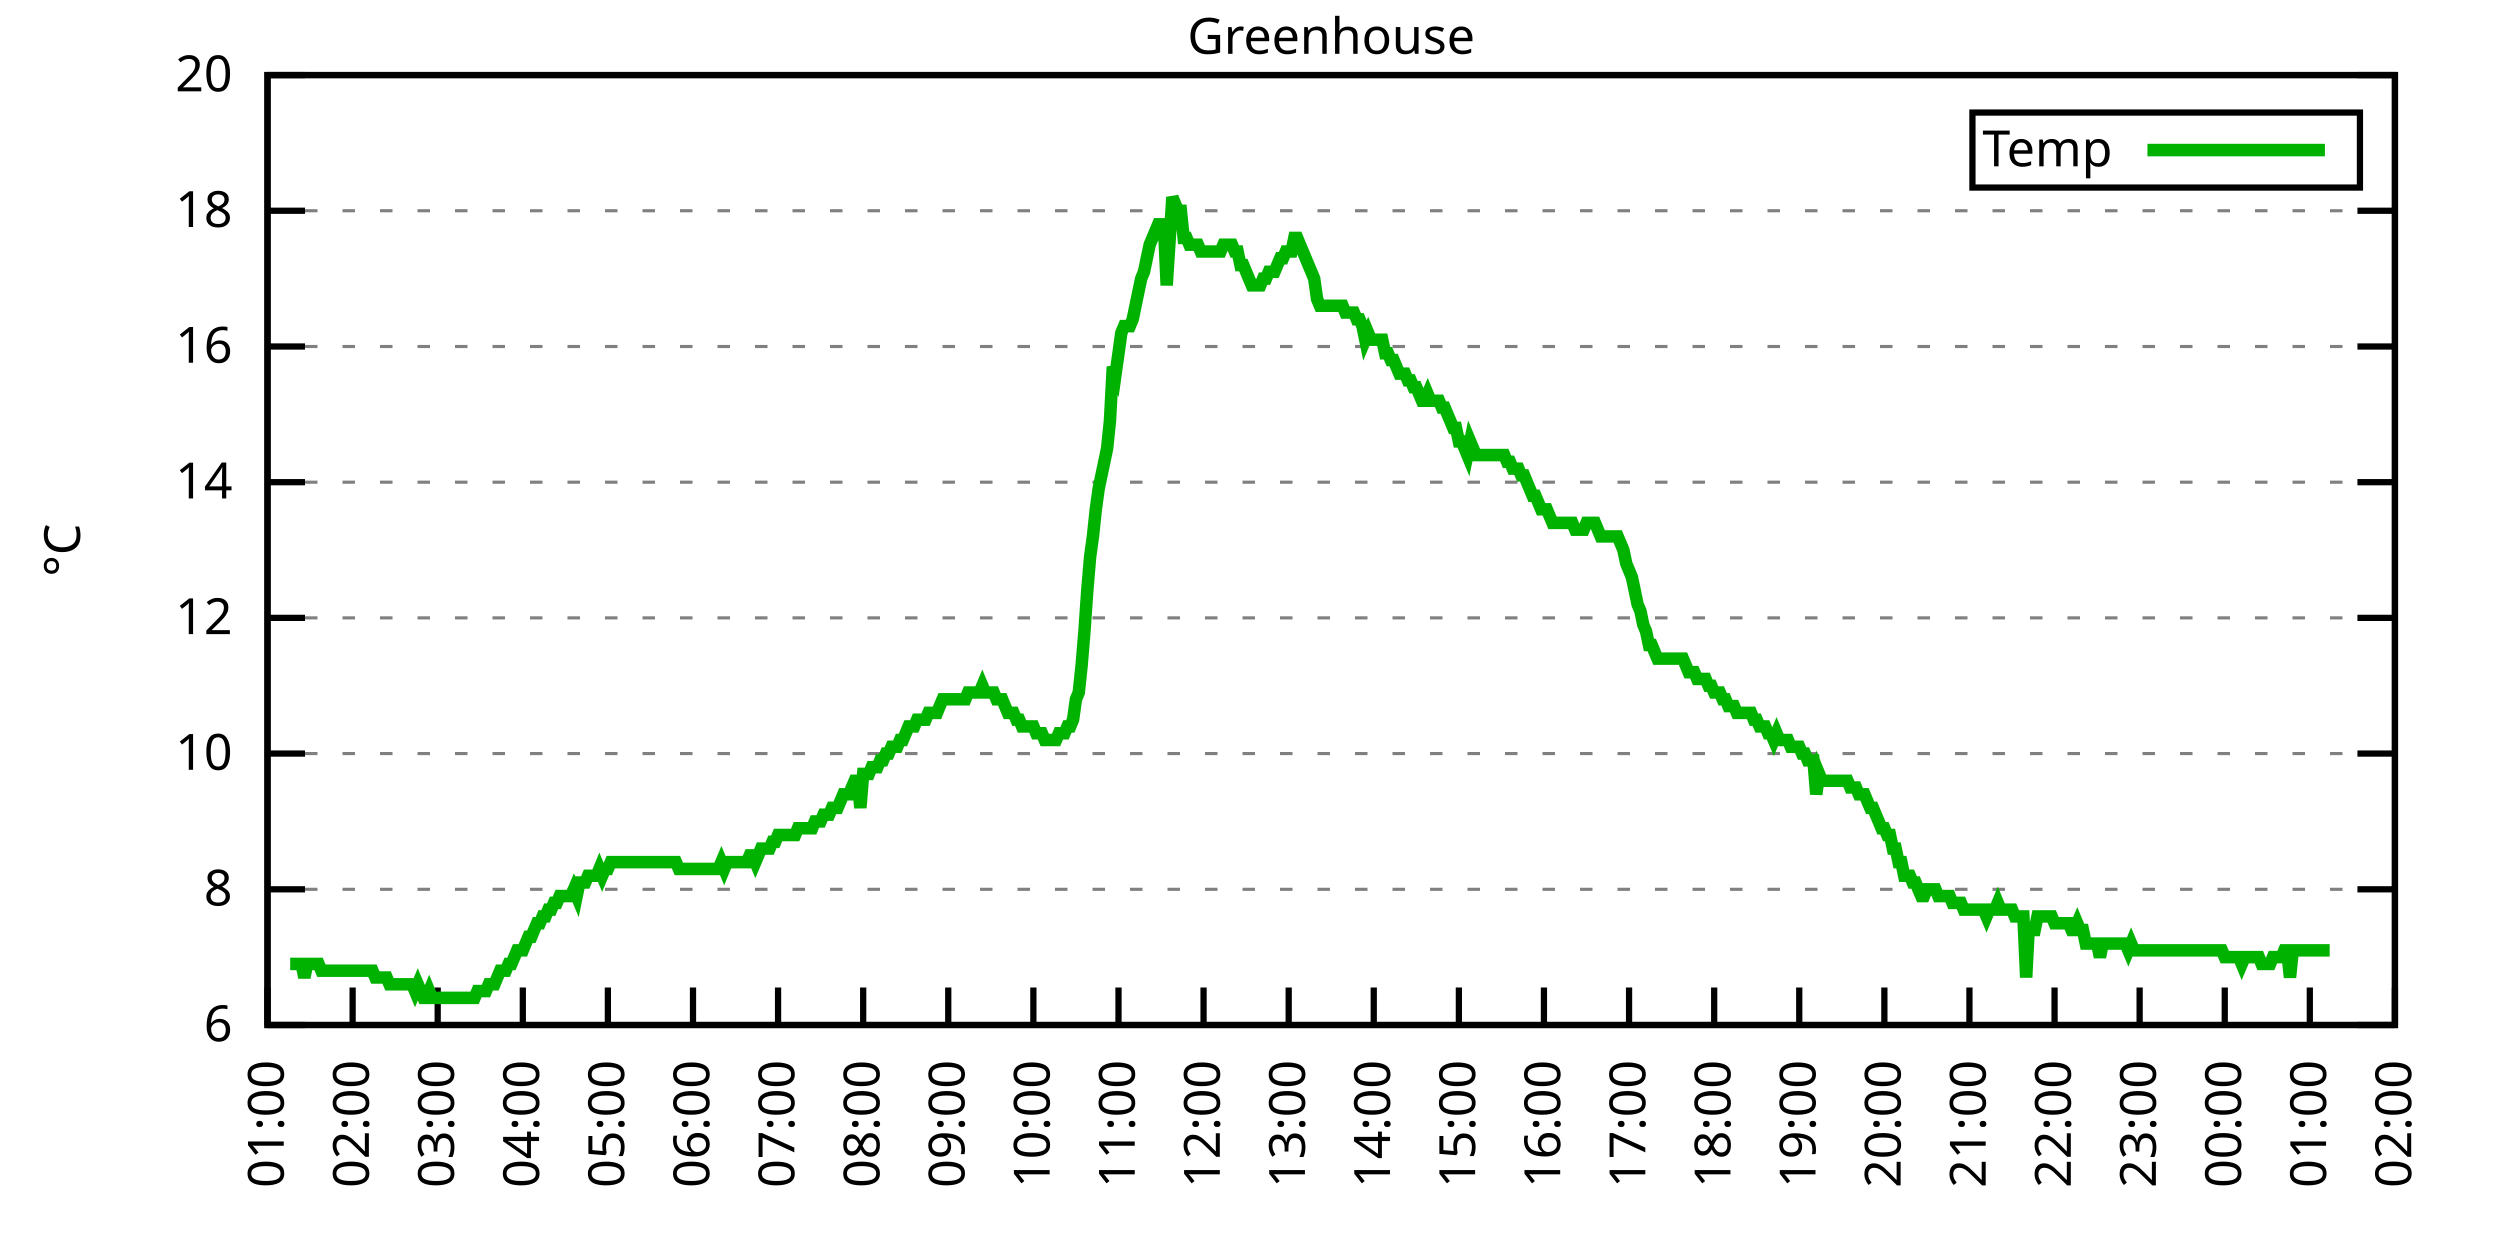
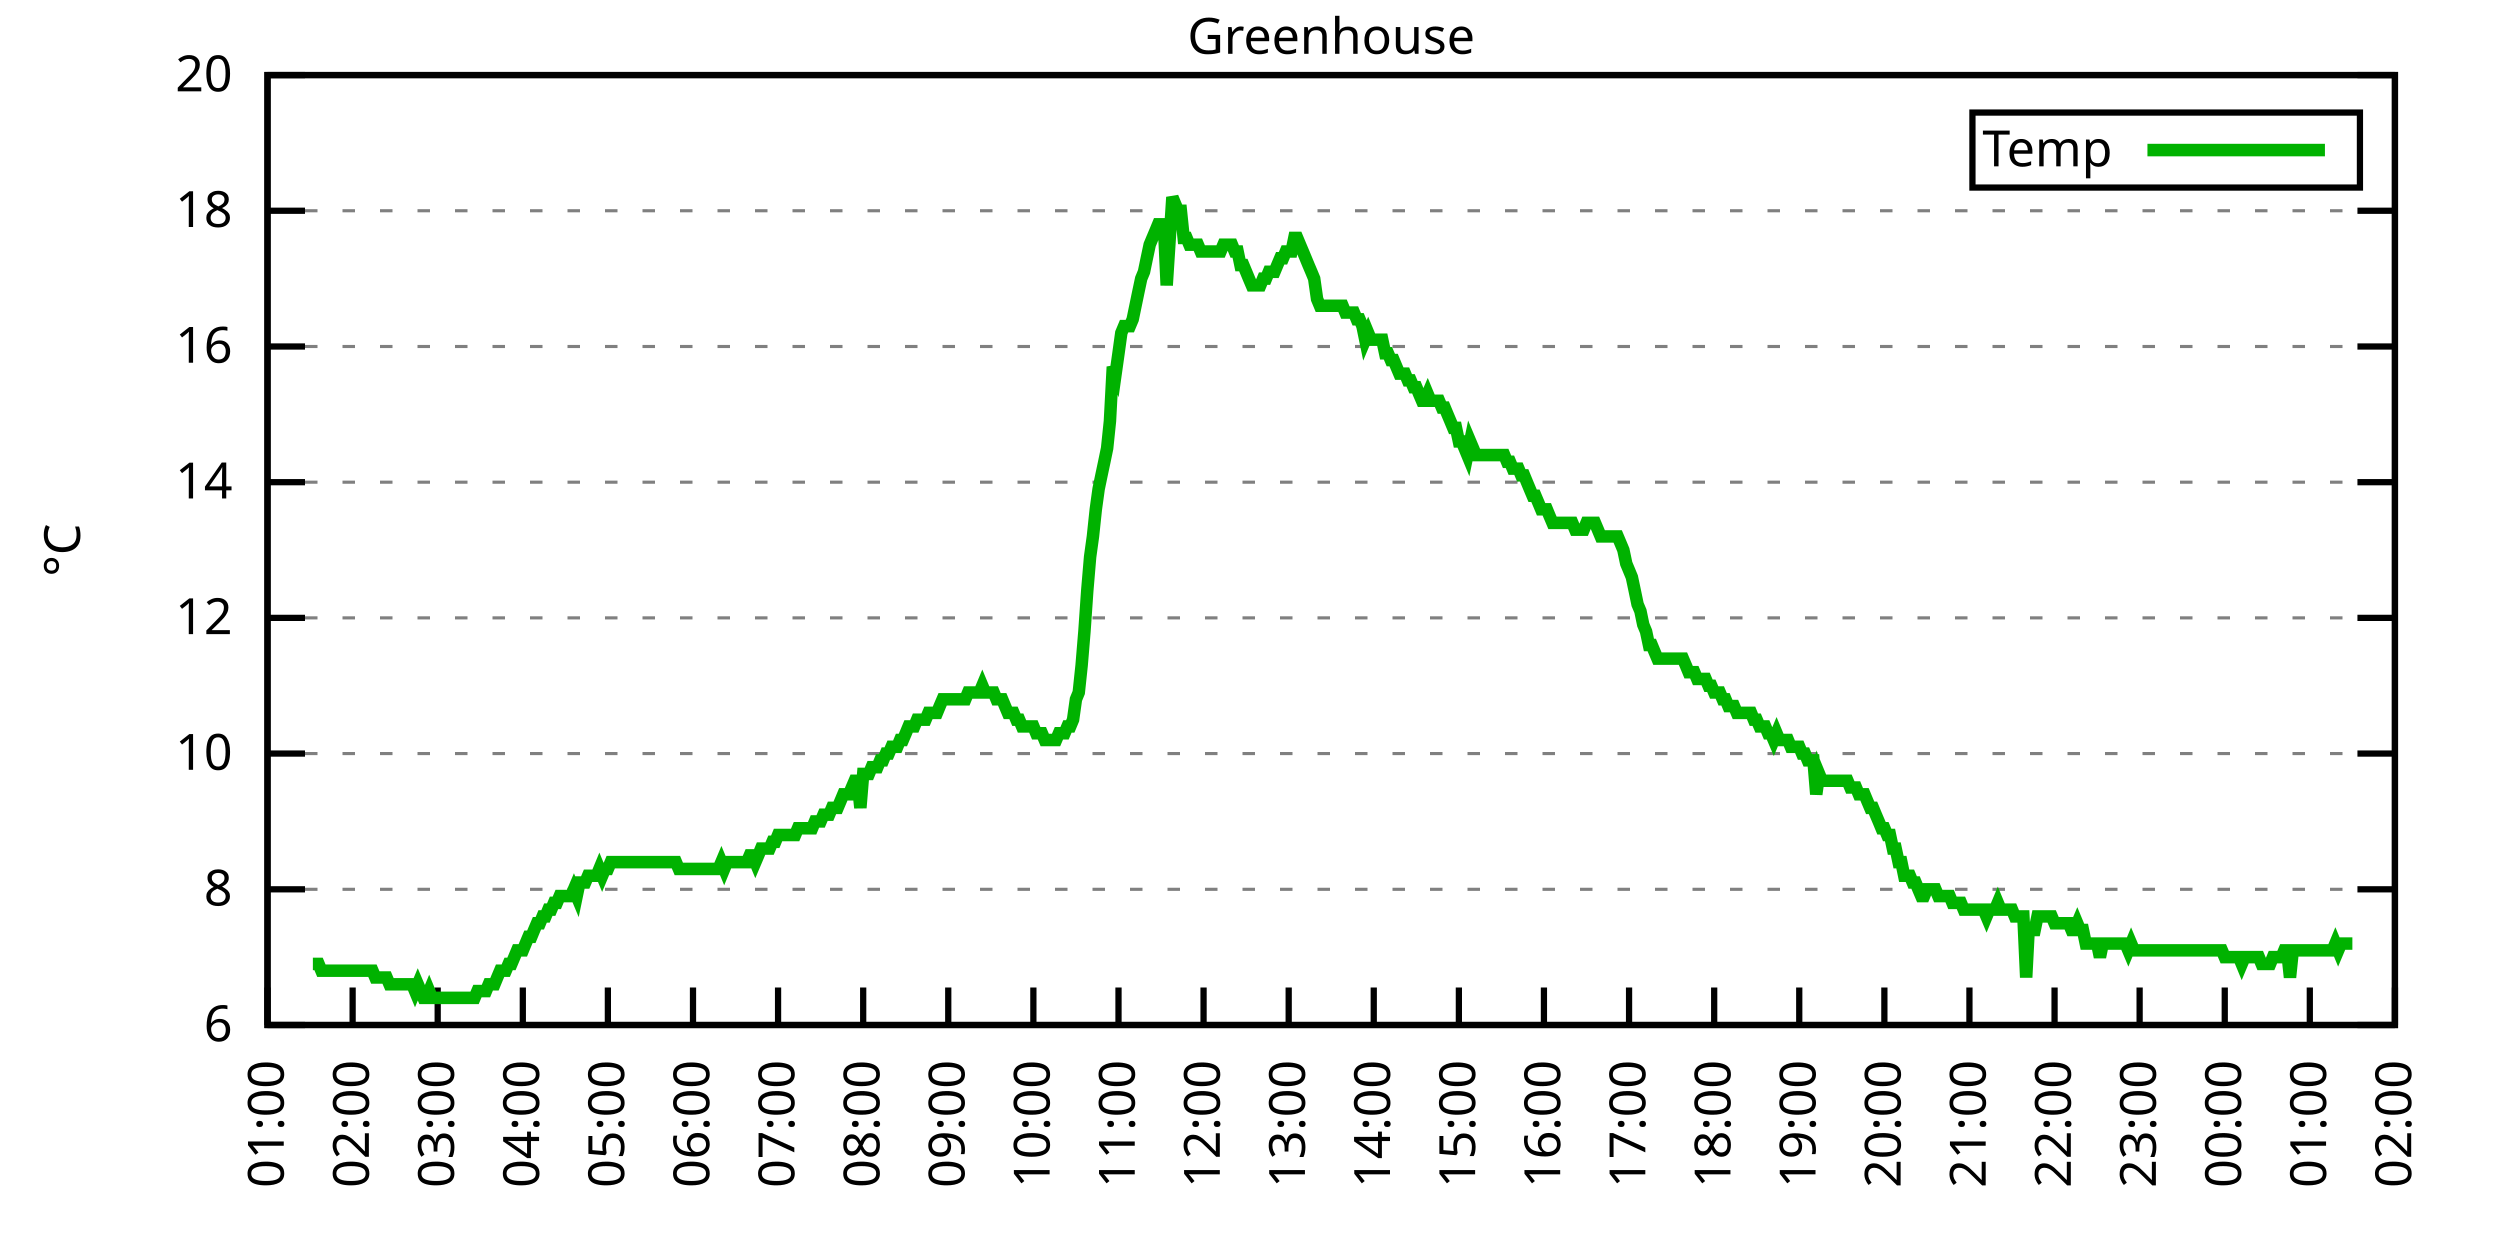
<svg xmlns="http://www.w3.org/2000/svg" xmlns:xlink="http://www.w3.org/1999/xlink" width="400" height="200" viewBox="0 0 400 200">
  <g id="gnuplot_canvas">
    <rect x="0" y="0" width="400" height="200" fill="none" />
    <defs>
      <circle id="gpDot" r="0.5" stroke-width="0.5" stroke="currentColor" />
      <path id="gpPt0" stroke-width="0.333" stroke="currentColor" d="M-1,0 h2 M0,-1 v2" />
      <path id="gpPt1" stroke-width="0.333" stroke="currentColor" d="M-1,-1 L1,1 M1,-1 L-1,1" />
      <path id="gpPt2" stroke-width="0.333" stroke="currentColor" d="M-1,0 L1,0 M0,-1 L0,1 M-1,-1 L1,1 M-1,1 L1,-1" />
      <rect id="gpPt3" stroke-width="0.333" stroke="currentColor" x="-1" y="-1" width="2" height="2" />
      <rect id="gpPt4" stroke-width="0.333" stroke="currentColor" fill="currentColor" x="-1" y="-1" width="2" height="2" />
      <circle id="gpPt5" stroke-width="0.333" stroke="currentColor" cx="0" cy="0" r="1" />
      <use xlink:href="#gpPt5" id="gpPt6" fill="currentColor" stroke="none" />
      <path id="gpPt7" stroke-width="0.333" stroke="currentColor" d="M0,-1.33 L-1.33,0.67 L1.33,0.67 z" />
      <use xlink:href="#gpPt7" id="gpPt8" fill="currentColor" stroke="none" />
      <use xlink:href="#gpPt7" id="gpPt9" stroke="currentColor" transform="rotate(180)" />
      <use xlink:href="#gpPt9" id="gpPt10" fill="currentColor" stroke="none" />
      <use xlink:href="#gpPt3" id="gpPt11" stroke="currentColor" transform="rotate(45)" />
      <use xlink:href="#gpPt11" id="gpPt12" fill="currentColor" stroke="none" />
      <path id="gpPt13" stroke-width="0.333" stroke="currentColor" d="M0,1.330 L1.265,0.411 L0.782,-1.067 L-0.782,-1.076 L-1.265,0.411 z" />
      <use xlink:href="#gpPt13" id="gpPt14" fill="currentColor" stroke="none" />
      <filter id="textbox" filterUnits="objectBoundingBox" x="0" y="0" height="1" width="1">
        <feFlood flood-color="white" flood-opacity="1" result="bgnd" />
        <feComposite in="SourceGraphic" in2="bgnd" operator="atop" />
      </filter>
      <filter id="greybox" filterUnits="objectBoundingBox" x="0" y="0" height="1" width="1">
        <feFlood flood-color="lightgrey" flood-opacity="1" result="grey" />
        <feComposite in="SourceGraphic" in2="grey" operator="atop" />
      </filter>
    </defs>
    <g fill="none" color="white" stroke="currentColor" stroke-width="1.00" stroke-linecap="butt" stroke-linejoin="miter">
</g>
    <g fill="none" color="black" stroke="currentColor" stroke-width="1.00" stroke-linecap="butt" stroke-linejoin="miter">
      <g stroke="none" shape-rendering="crispEdges">
        <polygon fill="rgb(255, 255, 255)" points="42.80,164.00 383.18,164.00 383.18,12.02 42.80,12.02 " />
      </g>
    </g>
    <g fill="none" color="black" stroke="currentColor" stroke-width="1.00" stroke-linecap="butt" stroke-linejoin="miter">
</g>
    <g fill="none" color="black" stroke="black" stroke-width="0.50" stroke-linecap="butt" stroke-linejoin="miter">
</g>
    <g fill="none" color="gray" stroke="currentColor" stroke-width="0.50" stroke-linecap="butt" stroke-linejoin="miter">
      <path stroke="gray" stroke-dasharray="2,4" class="gridline" d="M42.80,164.00 L383.19,164.00  " />
    </g>
    <g fill="none" color="gray" stroke="gray" stroke-width="1.00" stroke-linecap="butt" stroke-linejoin="miter">
</g>
    <g fill="none" color="black" stroke="currentColor" stroke-width="1.00" stroke-linecap="butt" stroke-linejoin="miter">
      <path stroke="black" d="M42.80,164.00 L48.80,164.00 M383.19,164.00 L377.19,164.00  " />
      <g transform="translate(37.20,166.60)" stroke="none" fill="black" font-family="Sans" font-size="8.00" text-anchor="end">
        <text>
          <tspan font-family="Sans"> 6</tspan>
        </text>
      </g>
    </g>
    <g fill="none" color="black" stroke="currentColor" stroke-width="1.00" stroke-linecap="butt" stroke-linejoin="miter">
</g>
    <g fill="none" color="black" stroke="black" stroke-width="0.50" stroke-linecap="butt" stroke-linejoin="miter">
</g>
    <g fill="none" color="gray" stroke="currentColor" stroke-width="0.50" stroke-linecap="butt" stroke-linejoin="miter">
      <path stroke="gray" stroke-dasharray="2,4" class="gridline" d="M42.80,142.29 L383.19,142.29  " />
    </g>
    <g fill="none" color="gray" stroke="gray" stroke-width="1.00" stroke-linecap="butt" stroke-linejoin="miter">
</g>
    <g fill="none" color="black" stroke="currentColor" stroke-width="1.00" stroke-linecap="butt" stroke-linejoin="miter">
      <path stroke="black" d="M42.80,142.29 L48.80,142.29 M383.19,142.29 L377.19,142.29  " />
      <g transform="translate(37.20,144.89)" stroke="none" fill="black" font-family="Sans" font-size="8.00" text-anchor="end">
        <text>
          <tspan font-family="Sans"> 8</tspan>
        </text>
      </g>
    </g>
    <g fill="none" color="black" stroke="currentColor" stroke-width="1.00" stroke-linecap="butt" stroke-linejoin="miter">
</g>
    <g fill="none" color="black" stroke="black" stroke-width="0.50" stroke-linecap="butt" stroke-linejoin="miter">
</g>
    <g fill="none" color="gray" stroke="currentColor" stroke-width="0.50" stroke-linecap="butt" stroke-linejoin="miter">
      <path stroke="gray" stroke-dasharray="2,4" class="gridline" d="M42.80,120.57 L383.19,120.57  " />
    </g>
    <g fill="none" color="gray" stroke="gray" stroke-width="1.00" stroke-linecap="butt" stroke-linejoin="miter">
</g>
    <g fill="none" color="black" stroke="currentColor" stroke-width="1.00" stroke-linecap="butt" stroke-linejoin="miter">
      <path stroke="black" d="M42.80,120.57 L48.80,120.57 M383.19,120.57 L377.19,120.57  " />
      <g transform="translate(37.20,123.17)" stroke="none" fill="black" font-family="Sans" font-size="8.00" text-anchor="end">
        <text>
          <tspan font-family="Sans"> 10</tspan>
        </text>
      </g>
    </g>
    <g fill="none" color="black" stroke="currentColor" stroke-width="1.00" stroke-linecap="butt" stroke-linejoin="miter">
</g>
    <g fill="none" color="black" stroke="black" stroke-width="0.50" stroke-linecap="butt" stroke-linejoin="miter">
</g>
    <g fill="none" color="gray" stroke="currentColor" stroke-width="0.50" stroke-linecap="butt" stroke-linejoin="miter">
      <path stroke="gray" stroke-dasharray="2,4" class="gridline" d="M42.80,98.86 L383.19,98.86  " />
    </g>
    <g fill="none" color="gray" stroke="gray" stroke-width="1.00" stroke-linecap="butt" stroke-linejoin="miter">
</g>
    <g fill="none" color="black" stroke="currentColor" stroke-width="1.00" stroke-linecap="butt" stroke-linejoin="miter">
      <path stroke="black" d="M42.80,98.86 L48.80,98.86 M383.19,98.86 L377.19,98.86  " />
      <g transform="translate(37.20,101.46)" stroke="none" fill="black" font-family="Sans" font-size="8.00" text-anchor="end">
        <text>
          <tspan font-family="Sans"> 12</tspan>
        </text>
      </g>
    </g>
    <g fill="none" color="black" stroke="currentColor" stroke-width="1.00" stroke-linecap="butt" stroke-linejoin="miter">
</g>
    <g fill="none" color="black" stroke="black" stroke-width="0.50" stroke-linecap="butt" stroke-linejoin="miter">
</g>
    <g fill="none" color="gray" stroke="currentColor" stroke-width="0.50" stroke-linecap="butt" stroke-linejoin="miter">
      <path stroke="gray" stroke-dasharray="2,4" class="gridline" d="M42.80,77.15 L383.19,77.15  " />
    </g>
    <g fill="none" color="gray" stroke="gray" stroke-width="1.00" stroke-linecap="butt" stroke-linejoin="miter">
</g>
    <g fill="none" color="black" stroke="currentColor" stroke-width="1.00" stroke-linecap="butt" stroke-linejoin="miter">
      <path stroke="black" d="M42.80,77.15 L48.80,77.15 M383.19,77.15 L377.19,77.15  " />
      <g transform="translate(37.20,79.75)" stroke="none" fill="black" font-family="Sans" font-size="8.00" text-anchor="end">
        <text>
          <tspan font-family="Sans"> 14</tspan>
        </text>
      </g>
    </g>
    <g fill="none" color="black" stroke="currentColor" stroke-width="1.00" stroke-linecap="butt" stroke-linejoin="miter">
</g>
    <g fill="none" color="black" stroke="black" stroke-width="0.50" stroke-linecap="butt" stroke-linejoin="miter">
</g>
    <g fill="none" color="gray" stroke="currentColor" stroke-width="0.50" stroke-linecap="butt" stroke-linejoin="miter">
      <path stroke="gray" stroke-dasharray="2,4" class="gridline" d="M42.80,55.44 L383.19,55.44  " />
    </g>
    <g fill="none" color="gray" stroke="gray" stroke-width="1.00" stroke-linecap="butt" stroke-linejoin="miter">
</g>
    <g fill="none" color="black" stroke="currentColor" stroke-width="1.00" stroke-linecap="butt" stroke-linejoin="miter">
      <path stroke="black" d="M42.80,55.44 L48.80,55.44 M383.19,55.44 L377.19,55.44  " />
      <g transform="translate(37.20,58.04)" stroke="none" fill="black" font-family="Sans" font-size="8.00" text-anchor="end">
        <text>
          <tspan font-family="Sans"> 16</tspan>
        </text>
      </g>
    </g>
    <g fill="none" color="black" stroke="currentColor" stroke-width="1.00" stroke-linecap="butt" stroke-linejoin="miter">
</g>
    <g fill="none" color="black" stroke="black" stroke-width="0.50" stroke-linecap="butt" stroke-linejoin="miter">
</g>
    <g fill="none" color="gray" stroke="currentColor" stroke-width="0.50" stroke-linecap="butt" stroke-linejoin="miter">
      <path stroke="gray" stroke-dasharray="2,4" class="gridline" d="M42.80,33.72 L383.19,33.72  " />
    </g>
    <g fill="none" color="gray" stroke="gray" stroke-width="1.00" stroke-linecap="butt" stroke-linejoin="miter">
</g>
    <g fill="none" color="black" stroke="currentColor" stroke-width="1.00" stroke-linecap="butt" stroke-linejoin="miter">
      <path stroke="black" d="M42.80,33.72 L48.80,33.72 M383.19,33.72 L377.19,33.72  " />
      <g transform="translate(37.20,36.32)" stroke="none" fill="black" font-family="Sans" font-size="8.00" text-anchor="end">
        <text>
          <tspan font-family="Sans"> 18</tspan>
        </text>
      </g>
    </g>
    <g fill="none" color="black" stroke="currentColor" stroke-width="1.00" stroke-linecap="butt" stroke-linejoin="miter">
</g>
    <g fill="none" color="black" stroke="black" stroke-width="0.50" stroke-linecap="butt" stroke-linejoin="miter">
</g>
    <g fill="none" color="gray" stroke="currentColor" stroke-width="0.50" stroke-linecap="butt" stroke-linejoin="miter">
      <path stroke="gray" stroke-dasharray="2,4" class="gridline" d="M42.80,12.01 L383.19,12.01  " />
    </g>
    <g fill="none" color="gray" stroke="gray" stroke-width="1.00" stroke-linecap="butt" stroke-linejoin="miter">
</g>
    <g fill="none" color="black" stroke="currentColor" stroke-width="1.00" stroke-linecap="butt" stroke-linejoin="miter">
      <path stroke="black" d="M42.80,12.01 L48.80,12.01 M383.19,12.01 L377.19,12.01  " />
      <g transform="translate(37.20,14.61)" stroke="none" fill="black" font-family="Sans" font-size="8.00" text-anchor="end">
        <text>
          <tspan font-family="Sans"> 20</tspan>
        </text>
      </g>
    </g>
    <g fill="none" color="black" stroke="currentColor" stroke-width="1.00" stroke-linecap="butt" stroke-linejoin="miter">
      <path stroke="black" d="M42.80,164.00 L42.80,158.00  " />
      <g transform="translate(45.40,169.60) rotate(270.00)" stroke="none" fill="black" font-family="Sans" font-size="8.00" text-anchor="end">
        <text>
          <tspan font-family="Sans">01:00</tspan>
        </text>
      </g>
    </g>
    <g fill="none" color="black" stroke="currentColor" stroke-width="1.00" stroke-linecap="butt" stroke-linejoin="miter">
      <path stroke="black" d="M56.42,164.00 L56.42,158.00  " />
      <g transform="translate(59.02,169.60) rotate(270.00)" stroke="none" fill="black" font-family="Sans" font-size="8.00" text-anchor="end">
        <text>
          <tspan font-family="Sans">02:00</tspan>
        </text>
      </g>
    </g>
    <g fill="none" color="black" stroke="currentColor" stroke-width="1.00" stroke-linecap="butt" stroke-linejoin="miter">
      <path stroke="black" d="M70.03,164.00 L70.03,158.00  " />
      <g transform="translate(72.63,169.60) rotate(270.00)" stroke="none" fill="black" font-family="Sans" font-size="8.00" text-anchor="end">
        <text>
          <tspan font-family="Sans">03:00</tspan>
        </text>
      </g>
    </g>
    <g fill="none" color="black" stroke="currentColor" stroke-width="1.00" stroke-linecap="butt" stroke-linejoin="miter">
      <path stroke="black" d="M83.65,164.00 L83.65,158.00  " />
      <g transform="translate(86.25,169.60) rotate(270.00)" stroke="none" fill="black" font-family="Sans" font-size="8.00" text-anchor="end">
        <text>
          <tspan font-family="Sans">04:00</tspan>
        </text>
      </g>
    </g>
    <g fill="none" color="black" stroke="currentColor" stroke-width="1.00" stroke-linecap="butt" stroke-linejoin="miter">
      <path stroke="black" d="M97.26,164.00 L97.26,158.00  " />
      <g transform="translate(99.86,169.60) rotate(270.00)" stroke="none" fill="black" font-family="Sans" font-size="8.00" text-anchor="end">
        <text>
          <tspan font-family="Sans">05:00</tspan>
        </text>
      </g>
    </g>
    <g fill="none" color="black" stroke="currentColor" stroke-width="1.00" stroke-linecap="butt" stroke-linejoin="miter">
      <path stroke="black" d="M110.88,164.00 L110.88,158.00  " />
      <g transform="translate(113.48,169.60) rotate(270.00)" stroke="none" fill="black" font-family="Sans" font-size="8.00" text-anchor="end">
        <text>
          <tspan font-family="Sans">06:00</tspan>
        </text>
      </g>
    </g>
    <g fill="none" color="black" stroke="currentColor" stroke-width="1.00" stroke-linecap="butt" stroke-linejoin="miter">
      <path stroke="black" d="M124.49,164.00 L124.49,158.00  " />
      <g transform="translate(127.09,169.60) rotate(270.00)" stroke="none" fill="black" font-family="Sans" font-size="8.00" text-anchor="end">
        <text>
          <tspan font-family="Sans">07:00</tspan>
        </text>
      </g>
    </g>
    <g fill="none" color="black" stroke="currentColor" stroke-width="1.00" stroke-linecap="butt" stroke-linejoin="miter">
      <path stroke="black" d="M138.11,164.00 L138.11,158.00  " />
      <g transform="translate(140.71,169.60) rotate(270.00)" stroke="none" fill="black" font-family="Sans" font-size="8.00" text-anchor="end">
        <text>
          <tspan font-family="Sans">08:00</tspan>
        </text>
      </g>
    </g>
    <g fill="none" color="black" stroke="currentColor" stroke-width="1.00" stroke-linecap="butt" stroke-linejoin="miter">
      <path stroke="black" d="M151.72,164.00 L151.72,158.00  " />
      <g transform="translate(154.32,169.60) rotate(270.00)" stroke="none" fill="black" font-family="Sans" font-size="8.00" text-anchor="end">
        <text>
          <tspan font-family="Sans">09:00</tspan>
        </text>
      </g>
    </g>
    <g fill="none" color="black" stroke="currentColor" stroke-width="1.00" stroke-linecap="butt" stroke-linejoin="miter">
      <path stroke="black" d="M165.34,164.00 L165.34,158.00  " />
      <g transform="translate(167.94,169.60) rotate(270.00)" stroke="none" fill="black" font-family="Sans" font-size="8.00" text-anchor="end">
        <text>
          <tspan font-family="Sans">10:00</tspan>
        </text>
      </g>
    </g>
    <g fill="none" color="black" stroke="currentColor" stroke-width="1.00" stroke-linecap="butt" stroke-linejoin="miter">
      <path stroke="black" d="M178.96,164.00 L178.96,158.00  " />
      <g transform="translate(181.56,169.60) rotate(270.00)" stroke="none" fill="black" font-family="Sans" font-size="8.00" text-anchor="end">
        <text>
          <tspan font-family="Sans">11:00</tspan>
        </text>
      </g>
    </g>
    <g fill="none" color="black" stroke="currentColor" stroke-width="1.00" stroke-linecap="butt" stroke-linejoin="miter">
      <path stroke="black" d="M192.57,164.00 L192.57,158.00  " />
      <g transform="translate(195.17,169.60) rotate(270.00)" stroke="none" fill="black" font-family="Sans" font-size="8.00" text-anchor="end">
        <text>
          <tspan font-family="Sans">12:00</tspan>
        </text>
      </g>
    </g>
    <g fill="none" color="black" stroke="currentColor" stroke-width="1.00" stroke-linecap="butt" stroke-linejoin="miter">
      <path stroke="black" d="M206.19,164.00 L206.19,158.00  " />
      <g transform="translate(208.79,169.60) rotate(270.00)" stroke="none" fill="black" font-family="Sans" font-size="8.00" text-anchor="end">
        <text>
          <tspan font-family="Sans">13:00</tspan>
        </text>
      </g>
    </g>
    <g fill="none" color="black" stroke="currentColor" stroke-width="1.00" stroke-linecap="butt" stroke-linejoin="miter">
      <path stroke="black" d="M219.80,164.00 L219.80,158.00  " />
      <g transform="translate(222.40,169.60) rotate(270.00)" stroke="none" fill="black" font-family="Sans" font-size="8.00" text-anchor="end">
        <text>
          <tspan font-family="Sans">14:00</tspan>
        </text>
      </g>
    </g>
    <g fill="none" color="black" stroke="currentColor" stroke-width="1.00" stroke-linecap="butt" stroke-linejoin="miter">
      <path stroke="black" d="M233.42,164.00 L233.42,158.00  " />
      <g transform="translate(236.02,169.60) rotate(270.00)" stroke="none" fill="black" font-family="Sans" font-size="8.00" text-anchor="end">
        <text>
          <tspan font-family="Sans">15:00</tspan>
        </text>
      </g>
    </g>
    <g fill="none" color="black" stroke="currentColor" stroke-width="1.00" stroke-linecap="butt" stroke-linejoin="miter">
      <path stroke="black" d="M247.03,164.00 L247.03,158.00  " />
      <g transform="translate(249.63,169.60) rotate(270.00)" stroke="none" fill="black" font-family="Sans" font-size="8.00" text-anchor="end">
        <text>
          <tspan font-family="Sans">16:00</tspan>
        </text>
      </g>
    </g>
    <g fill="none" color="black" stroke="currentColor" stroke-width="1.00" stroke-linecap="butt" stroke-linejoin="miter">
      <path stroke="black" d="M260.65,164.00 L260.65,158.00  " />
      <g transform="translate(263.25,169.60) rotate(270.00)" stroke="none" fill="black" font-family="Sans" font-size="8.00" text-anchor="end">
        <text>
          <tspan font-family="Sans">17:00</tspan>
        </text>
      </g>
    </g>
    <g fill="none" color="black" stroke="currentColor" stroke-width="1.00" stroke-linecap="butt" stroke-linejoin="miter">
      <path stroke="black" d="M274.27,164.00 L274.27,158.00  " />
      <g transform="translate(276.87,169.60) rotate(270.00)" stroke="none" fill="black" font-family="Sans" font-size="8.00" text-anchor="end">
        <text>
          <tspan font-family="Sans">18:00</tspan>
        </text>
      </g>
    </g>
    <g fill="none" color="black" stroke="currentColor" stroke-width="1.00" stroke-linecap="butt" stroke-linejoin="miter">
      <path stroke="black" d="M287.88,164.00 L287.88,158.00  " />
      <g transform="translate(290.48,169.60) rotate(270.00)" stroke="none" fill="black" font-family="Sans" font-size="8.00" text-anchor="end">
        <text>
          <tspan font-family="Sans">19:00</tspan>
        </text>
      </g>
    </g>
    <g fill="none" color="black" stroke="currentColor" stroke-width="1.00" stroke-linecap="butt" stroke-linejoin="miter">
      <path stroke="black" d="M301.50,164.00 L301.50,158.00  " />
      <g transform="translate(304.10,169.60) rotate(270.00)" stroke="none" fill="black" font-family="Sans" font-size="8.00" text-anchor="end">
        <text>
          <tspan font-family="Sans">20:00</tspan>
        </text>
      </g>
    </g>
    <g fill="none" color="black" stroke="currentColor" stroke-width="1.00" stroke-linecap="butt" stroke-linejoin="miter">
      <path stroke="black" d="M315.11,164.00 L315.11,158.00  " />
      <g transform="translate(317.71,169.60) rotate(270.00)" stroke="none" fill="black" font-family="Sans" font-size="8.00" text-anchor="end">
        <text>
          <tspan font-family="Sans">21:00</tspan>
        </text>
      </g>
    </g>
    <g fill="none" color="black" stroke="currentColor" stroke-width="1.00" stroke-linecap="butt" stroke-linejoin="miter">
      <path stroke="black" d="M328.73,164.00 L328.73,158.00  " />
      <g transform="translate(331.33,169.60) rotate(270.00)" stroke="none" fill="black" font-family="Sans" font-size="8.00" text-anchor="end">
        <text>
          <tspan font-family="Sans">22:00</tspan>
        </text>
      </g>
    </g>
    <g fill="none" color="black" stroke="currentColor" stroke-width="1.00" stroke-linecap="butt" stroke-linejoin="miter">
      <path stroke="black" d="M342.34,164.00 L342.34,158.00  " />
      <g transform="translate(344.94,169.60) rotate(270.00)" stroke="none" fill="black" font-family="Sans" font-size="8.00" text-anchor="end">
        <text>
          <tspan font-family="Sans">23:00</tspan>
        </text>
      </g>
    </g>
    <g fill="none" color="black" stroke="currentColor" stroke-width="1.00" stroke-linecap="butt" stroke-linejoin="miter">
      <path stroke="black" d="M355.96,164.00 L355.96,158.00  " />
      <g transform="translate(358.56,169.60) rotate(270.00)" stroke="none" fill="black" font-family="Sans" font-size="8.00" text-anchor="end">
        <text>
          <tspan font-family="Sans">00:00</tspan>
        </text>
      </g>
    </g>
    <g fill="none" color="black" stroke="currentColor" stroke-width="1.00" stroke-linecap="butt" stroke-linejoin="miter">
      <path stroke="black" d="M369.57,164.00 L369.57,158.00  " />
      <g transform="translate(372.17,169.60) rotate(270.00)" stroke="none" fill="black" font-family="Sans" font-size="8.00" text-anchor="end">
        <text>
          <tspan font-family="Sans">01:00</tspan>
        </text>
      </g>
    </g>
    <g fill="none" color="black" stroke="currentColor" stroke-width="1.00" stroke-linecap="butt" stroke-linejoin="miter">
      <path stroke="black" d="M383.19,164.00 L383.19,158.00  " />
      <g transform="translate(385.79,169.60) rotate(270.00)" stroke="none" fill="black" font-family="Sans" font-size="8.00" text-anchor="end">
        <text>
          <tspan font-family="Sans">02:00</tspan>
        </text>
      </g>
    </g>
    <g fill="none" color="black" stroke="currentColor" stroke-width="1.00" stroke-linecap="butt" stroke-linejoin="miter">
</g>
    <g fill="none" color="black" stroke="currentColor" stroke-width="1.00" stroke-linecap="butt" stroke-linejoin="miter">
      <path stroke="black" d="M42.80,12.01 L42.80,164.00 L383.19,164.00 L383.19,12.01 L42.80,12.01 Z  " />
    </g>
    <g fill="none" color="black" stroke="currentColor" stroke-width="1.00" stroke-linecap="butt" stroke-linejoin="miter">
</g>
    <g fill="none" color="black" stroke="currentColor" stroke-width="1.00" stroke-linecap="butt" stroke-linejoin="miter">
      <path stroke="black" d="M315.59,30.01 L315.59,18.01 L377.59,18.01 L377.59,30.01 L315.59,30.01 Z  " />
    </g>
    <g id="Greenhouse_plot_1">
      <g fill="none" color="white" stroke="black" stroke-width="2.00" stroke-linecap="butt" stroke-linejoin="miter">
</g>
      <g fill="none" color="black" stroke="currentColor" stroke-width="2.00" stroke-linecap="butt" stroke-linejoin="miter">
        <g transform="translate(337.99,26.61)" stroke="none" fill="black" font-family="Sans" font-size="8.00" text-anchor="end">
          <text>
            <tspan font-family="Sans">Temp</tspan>
          </text>
        </g>
      </g>
      <g fill="none" color="black" stroke="currentColor" stroke-width="2.00" stroke-linecap="butt" stroke-linejoin="miter">
-         <path stroke="rgb(  0, 178,   0)" d="M343.59,24.01 L371.99,24.01 M46.43,154.23 L46.88,154.23 L47.34,154.23 L47.79,154.23 L48.25,154.23 L48.70,156.40   L49.15,154.23 L49.61,154.23 L50.06,154.23 L50.52,154.23 L50.97,154.23 L51.42,155.31 L51.88,155.31 L52.33,155.31   L52.78,155.31 L53.24,155.31 L53.69,155.31 L54.15,155.31 L54.60,155.31 L55.05,155.31 L55.51,155.31 L55.96,155.31   L56.42,155.31 L56.87,155.31 L57.32,155.31 L57.78,155.31 L58.23,155.31 L58.68,155.31 L59.14,155.31 L59.59,155.31   L60.05,156.40 L60.50,156.40 L60.95,156.40 L61.41,156.40 L61.86,156.40 L62.32,157.49 L62.77,157.49 L63.22,157.49   L63.68,157.49 L64.13,157.49 L64.58,157.49 L65.04,157.49 L65.49,157.49 L65.95,157.49 L66.40,158.57 L66.85,157.49   L67.31,158.57 L67.76,159.66 L68.22,159.66 L68.67,158.57 L69.12,159.66 L69.58,159.66 L70.03,159.66 L70.49,159.66   L70.94,159.66 L71.39,159.66 L71.85,159.66 L72.30,159.66 L72.75,159.66 L73.21,159.66 L73.66,159.66 L74.12,159.66   L74.57,159.66 L75.02,159.66 L75.48,159.66 L75.93,159.66 L76.39,158.57 L76.84,158.57 L77.29,158.57 L77.75,158.57   L78.20,157.49 L78.65,157.49 L79.11,157.49 L79.56,156.40 L80.02,155.31 L80.47,155.31 L80.92,155.31 L81.38,154.23   L81.83,154.23 L82.29,153.14 L82.74,152.06 L83.19,152.06 L83.65,152.06 L84.10,150.97 L84.55,149.89 L85.01,149.89   L85.46,148.80 L85.92,147.72 L86.37,147.72 L86.82,146.63 L87.28,146.63 L87.73,145.54 L88.19,145.54 L88.64,144.46   L89.09,144.46 L89.55,143.37 L90.00,143.37 L90.45,143.37 L90.91,143.37 L91.36,143.37 L91.82,142.29 L92.27,143.37   L92.72,141.20 L93.18,141.20 L93.63,141.20 L94.09,140.12 L94.54,140.12 L94.99,140.12 L95.45,140.12 L95.90,139.03   L96.35,140.12 L96.81,139.03 L97.26,139.03 L97.72,137.94 L98.17,137.94 L98.62,137.94 L99.08,137.94 L99.53,137.94   L99.99,137.94 L100.44,137.94 L100.89,137.94 L101.35,137.94 L101.80,137.94 L102.25,137.94 L102.71,137.94 L103.16,137.94   L103.62,137.94 L104.07,137.94 L104.52,137.94 L104.98,137.94 L105.43,137.94 L105.89,137.94 L106.34,137.94 L106.79,137.94   L107.25,137.94 L107.70,137.94 L108.15,137.94 L108.61,139.03 L109.06,139.03 L109.52,139.03 L109.97,139.03 L110.42,139.03   L110.88,139.03 L111.33,139.03 L111.79,139.03 L112.24,139.03 L112.69,139.03 L113.15,139.03 L113.60,139.03 L114.05,139.03   L114.51,139.03 L114.96,139.03 L115.42,137.94 L115.87,139.03 L116.32,137.94 L116.78,137.94 L117.23,137.94 L117.69,137.94   L118.14,137.94 L118.59,137.94 L119.05,137.94 L119.50,137.94 L119.96,136.86 L120.41,136.86 L120.86,137.94 L121.32,136.86   L121.77,135.77 L122.22,135.77 L122.68,135.77 L123.13,135.77 L123.59,134.69 L124.04,134.69 L124.49,133.60 L124.95,133.60   L125.40,133.60 L125.86,133.60 L126.31,133.60 L126.76,133.60 L127.22,133.60 L127.67,132.52 L128.12,132.52 L128.58,132.52   L129.03,132.52 L129.49,132.52 L129.94,132.52 L130.39,131.43 L130.85,131.43 L131.30,131.43 L131.76,130.35 L132.21,130.35   L132.66,130.35 L133.12,129.26 L133.57,129.26 L134.02,129.26 L134.48,128.17 L134.93,127.09 L135.39,127.09 L135.84,127.09   L136.29,126.00 L136.75,124.92 L137.20,124.92 L137.66,129.26 L138.11,123.83 L138.56,123.83 L139.02,123.83 L139.47,122.75   L139.92,122.75 L140.38,122.75 L140.83,121.66 L141.29,121.66 L141.74,120.57 L142.19,120.57 L142.65,119.49 L143.10,119.49   L143.56,119.49 L144.01,118.40 L144.46,118.40 L144.92,117.32 L145.37,116.23 L145.82,116.23 L146.28,116.23 L146.73,115.15   L147.19,115.15 L147.64,115.15 L148.09,115.15 L148.55,114.06 L149.00,114.06 L149.46,114.06 L149.91,114.06 L150.36,112.97   L150.82,111.89 L151.27,111.89 L151.72,111.89 L152.18,111.89 L152.63,111.89 L153.09,111.89 L153.54,111.89 L153.99,111.89   L154.45,111.89 L154.90,110.80 L155.36,110.80 L155.81,110.80 L156.26,110.80 L156.72,110.80 L157.17,109.72 L157.62,110.80   L158.08,110.80 L158.53,110.80 L158.99,110.80 L159.44,111.89 L159.89,111.89 L160.35,111.89 L160.80,112.97 L161.26,114.06   L161.71,114.06 L162.16,114.06 L162.62,115.15 L163.07,115.15 L163.52,116.23 L163.98,116.23 L164.43,116.23 L164.89,116.23   L165.34,116.23 L165.79,117.32 L166.25,117.32 L166.70,117.32 L167.16,118.40 L167.61,118.40 L168.06,118.40 L168.52,118.40   L168.97,118.40 L169.43,117.32 L169.88,117.32 L170.33,117.32 L170.79,116.23 L171.24,116.23 L171.69,115.15 L172.15,111.89   L172.60,110.80 L173.06,106.46 L173.51,101.03 L173.96,94.52 L174.42,89.09 L174.87,85.83 L175.33,81.49 L175.78,78.23   L176.23,76.06 L176.69,73.89 L177.14,71.72 L177.59,67.38 L178.05,58.69 L178.50,59.78 L178.96,56.52 L179.41,53.26   L179.86,52.18 L180.32,52.18 L180.77,52.18 L181.23,51.09 L181.68,48.92 L182.13,46.75 L182.59,44.58 L183.04,43.49   L183.49,41.32 L183.95,39.15 L184.40,38.07 L184.86,36.98 L185.31,35.89 L185.76,35.89 L186.22,35.89 L186.67,45.66   L187.58,31.55 L188.03,32.64 L188.49,33.72 L188.94,33.72 L189.39,38.07 L189.85,38.07 L190.30,39.15 L190.76,39.15   L191.21,39.15 L191.66,39.15 L192.12,40.24 L192.57,40.24 L193.03,40.24 L193.48,40.24 L193.93,40.24 L194.39,40.24   L194.84,40.24 L195.29,40.24 L195.75,39.15 L196.20,39.15 L196.66,39.15 L197.11,39.15 L197.56,40.24 L198.02,40.24   L198.47,42.41 L198.93,42.41 L199.38,43.49 L199.83,44.58 L200.29,45.66 L200.74,45.66 L201.19,45.66 L201.65,45.66   L202.10,44.58 L202.56,44.58 L203.01,43.49 L203.46,43.49 L203.92,43.49 L204.37,42.41 L204.83,41.32 L205.28,41.32   L205.73,40.24 L206.19,40.24 L206.64,40.24 L207.09,38.07 L207.55,38.07 L208.00,39.15 L208.46,40.24 L208.91,41.32   L209.36,42.41 L209.82,43.49 L210.27,44.58 L210.73,47.84 L211.18,48.92 L211.63,48.92 L212.09,48.92 L212.54,48.92   L213.00,48.92 L213.45,48.92 L213.90,48.92 L214.36,48.92 L214.81,48.92 L215.26,50.01 L215.72,50.01 L216.17,50.01   L216.63,50.01 L217.08,51.09 L217.53,51.09 L217.99,52.18 L218.44,54.35 L218.90,53.26 L219.35,54.35 L219.80,54.35   L220.26,54.35 L220.71,54.35 L221.16,54.35 L221.62,56.52 L222.07,56.52 L222.53,57.61 L222.98,57.61 L223.43,58.69   L223.89,59.78 L224.34,59.78 L224.80,59.78 L225.25,60.86 L225.70,60.86 L226.16,61.95 L226.61,61.95 L227.06,63.04   L227.52,64.12 L227.97,64.12 L228.43,63.04 L228.88,64.12 L229.33,64.12 L229.79,64.12 L230.24,64.12 L230.70,65.21   L231.15,65.21 L231.60,66.29 L232.06,67.38 L232.51,68.46 L232.96,68.46 L233.42,70.63 L233.87,70.63 L234.33,71.72   L234.78,72.81 L235.23,70.63 L235.69,71.72 L236.14,72.81 L236.60,72.81 L237.05,72.81 L237.50,72.81 L237.96,72.81   L238.41,72.81 L238.86,72.81 L239.32,72.81 L239.77,72.81 L240.23,72.81 L240.68,72.81 L241.13,73.89 L241.59,73.89   L242.04,74.98 L242.50,74.98 L242.95,74.98 L243.40,76.06 L243.86,76.06 L244.31,77.15 L244.76,78.23 L245.22,79.32   L245.67,79.32 L246.13,80.41 L246.58,81.49 L247.03,81.49 L247.49,81.49 L247.94,82.58 L248.40,83.66 L248.85,83.66   L249.30,83.66 L249.76,83.66 L250.21,83.66 L250.66,83.66 L251.12,83.66 L251.57,83.66 L252.03,84.75 L252.48,84.75   L252.93,84.75 L253.39,84.75 L253.84,83.66 L254.30,83.66 L254.75,83.66 L255.20,83.66 L255.66,84.75 L256.11,85.83   L256.56,85.83 L257.02,85.83 L257.47,85.83 L257.93,85.83 L258.38,85.83 L258.83,85.83 L259.29,86.92 L259.74,88.00   L260.20,90.18 L260.65,91.26 L261.10,92.35 L261.56,94.52 L262.01,96.69 L262.47,97.78 L262.92,99.95 L263.37,101.03   L263.83,103.20 L264.28,103.20 L264.73,104.29 L265.19,105.38 L265.64,105.38 L266.10,105.38 L266.55,105.38 L267.00,105.38   L267.46,105.38 L267.91,105.38 L268.37,105.38 L268.82,105.38 L269.27,105.38 L269.73,106.46 L270.18,107.55 L270.63,107.55   L271.09,107.55 L271.54,108.63 L272.00,108.63 L272.45,108.63 L272.90,108.63 L273.36,109.72 L273.81,109.72 L274.27,110.80   L274.72,110.80 L275.17,110.80 L275.63,111.89 L276.08,111.89 L276.53,112.97 L276.99,112.97 L277.44,112.97 L277.90,114.06   L278.35,114.06 L278.80,114.06 L279.26,114.06 L279.71,114.06 L280.17,114.06 L280.62,115.15 L281.07,115.15 L281.53,116.23   L281.98,116.23 L282.43,116.23 L282.89,117.32 L283.34,117.32 L283.80,118.40 L284.25,117.32 L284.70,118.40 L285.16,118.40   L285.61,118.40 L286.07,118.40 L286.52,119.49 L286.97,119.49 L287.43,119.49 L287.88,119.49 L288.33,120.57 L288.79,120.57   L289.24,121.66 L289.70,121.66 L290.15,121.66 L290.60,127.09 L291.06,123.83 L291.51,124.92 L291.97,124.92 L292.42,124.92   L292.87,124.92 L293.33,124.92 L293.78,124.92 L294.23,124.92 L294.69,124.92 L295.14,124.92 L295.60,124.92 L296.05,126.00   L296.50,126.00 L296.96,126.00 L297.41,127.09 L297.87,127.09 L298.32,127.09 L298.77,128.17 L299.23,129.26 L299.68,129.26   L300.13,130.35 L300.59,131.43 L301.04,132.52 L301.50,132.52 L301.95,133.60 L302.40,133.60 L302.86,135.77 L303.31,135.77   L303.77,137.94 L304.22,137.94 L304.67,140.12 L305.13,140.12 L305.58,140.12 L306.03,141.20 L306.49,141.20 L306.94,142.29   L307.40,143.37 L307.85,143.37 L308.30,142.29 L308.76,142.29 L309.21,142.29 L309.67,142.29 L310.12,143.37 L310.57,143.37   L311.03,143.37 L311.48,143.37 L311.94,143.37 L312.39,144.46 L312.84,144.46 L313.30,144.46 L313.75,144.46 L314.20,145.54   L314.66,145.54 L315.11,145.54 L315.57,145.54 L316.02,145.54 L316.47,145.54 L316.93,145.54 L317.38,145.54 L317.84,146.63   L318.29,145.54 L318.74,145.54 L319.20,145.54 L319.65,144.46 L320.10,145.54 L320.56,145.54 L321.01,145.54 L321.47,145.54   L321.92,145.54 L322.37,146.63 L322.83,146.63 L323.28,146.63 L323.74,146.63 L324.19,156.40 L324.64,147.72 L325.10,148.80   L325.55,148.80 L326.00,146.63 L326.46,146.63 L326.91,146.63 L327.37,146.63 L327.82,146.63 L328.27,146.63 L328.73,147.72   L329.18,147.72 L329.64,147.72 L330.09,147.72 L330.54,147.72 L331.00,147.72 L331.45,148.80 L331.90,148.80 L332.36,147.72   L332.81,148.80 L333.27,148.80 L333.72,150.97 L334.17,150.97 L334.63,150.97 L335.08,150.97 L335.54,150.97 L335.99,153.14   L336.44,150.97 L336.90,150.97 L337.35,150.97 L337.80,150.97 L338.26,150.97 L338.71,150.97 L339.17,150.97 L339.62,150.97   L340.07,150.97 L340.53,152.06 L340.98,150.97 L341.44,152.06 L341.89,152.06 L342.34,152.06 L342.80,152.06 L343.25,152.06   L343.70,152.06 L344.16,152.06 L344.61,152.06 L345.07,152.06 L345.52,152.06 L345.97,152.06 L346.43,152.06 L346.88,152.06   L347.34,152.06 L347.79,152.06 L348.24,152.06 L348.70,152.06 L349.15,152.06 L349.60,152.06 L350.06,152.06 L350.51,152.06   L350.97,152.06 L351.42,152.06 L351.87,152.06 L352.33,152.06 L352.78,152.06 L353.24,152.06 L353.69,152.06 L354.14,152.06   L354.60,152.06 L355.05,152.06 L355.50,152.06 L355.96,153.14 L356.41,153.14 L356.87,153.14 L357.32,153.14 L357.77,153.14   L358.23,153.14 L358.68,154.23 L359.14,153.14 L359.59,153.14 L360.04,153.14 L360.50,153.14 L360.95,153.14 L361.41,153.14   L361.86,154.23 L362.31,154.23 L362.77,154.23 L363.22,154.23 L363.67,153.14 L364.13,153.14 L364.58,153.14 L365.04,153.14   L365.49,152.06 L365.94,152.06 L366.40,156.40 L366.85,152.06 L367.31,152.06 L367.76,152.06 L368.21,152.06 L368.67,152.06   L369.12,152.06 L369.57,152.06 L370.03,152.06 L370.48,152.06 L370.94,152.06 L371.39,152.06 L371.84,152.06 L372.30,152.06   L372.75,152.06  " />
+         <path stroke="rgb(  0, 178,   0)" d="M343.59,24.01 L371.99,24.01 M50.06,154.23 L50.52,154.23 L50.97,154.23 L51.42,155.31 L51.88,155.31 L52.33,155.31   L52.78,155.31 L53.24,155.31 L53.69,155.31 L54.15,155.31 L54.60,155.31 L55.05,155.31 L55.51,155.31 L55.96,155.31   L56.42,155.31 L56.87,155.31 L57.32,155.31 L57.78,155.31 L58.23,155.31 L58.68,155.31 L59.14,155.31 L59.59,155.31   L60.05,156.40 L60.50,156.40 L60.95,156.40 L61.41,156.40 L61.86,156.40 L62.32,157.49 L62.77,157.49 L63.22,157.49   L63.68,157.49 L64.13,157.49 L64.58,157.49 L65.04,157.49 L65.49,157.49 L65.95,157.49 L66.40,158.57 L66.85,157.49   L67.31,158.57 L67.76,159.66 L68.22,159.66 L68.67,158.57 L69.12,159.66 L69.58,159.66 L70.03,159.66 L70.49,159.66   L70.94,159.66 L71.39,159.66 L71.85,159.66 L72.30,159.66 L72.75,159.66 L73.21,159.66 L73.66,159.66 L74.12,159.66   L74.57,159.66 L75.02,159.66 L75.48,159.66 L75.93,159.66 L76.39,158.57 L76.84,158.57 L77.29,158.57 L77.75,158.57   L78.20,157.49 L78.65,157.49 L79.11,157.49 L79.56,156.40 L80.02,155.31 L80.47,155.31 L80.92,155.31 L81.38,154.23   L81.83,154.23 L82.29,153.14 L82.74,152.06 L83.19,152.06 L83.65,152.06 L84.10,150.97 L84.55,149.89 L85.01,149.89   L85.46,148.80 L85.92,147.72 L86.37,147.72 L86.82,146.63 L87.28,146.63 L87.73,145.54 L88.19,145.54 L88.64,144.46   L89.09,144.46 L89.55,143.37 L90.00,143.37 L90.45,143.37 L90.91,143.37 L91.36,143.37 L91.82,142.29 L92.27,143.37   L92.72,141.20 L93.18,141.20 L93.63,141.20 L94.09,140.12 L94.54,140.12 L94.99,140.12 L95.45,140.12 L95.90,139.03   L96.35,140.12 L96.81,139.03 L97.26,139.03 L97.72,137.94 L98.17,137.94 L98.62,137.94 L99.08,137.94 L99.53,137.94   L99.99,137.94 L100.44,137.94 L100.89,137.94 L101.35,137.94 L101.80,137.94 L102.25,137.94 L102.71,137.94 L103.16,137.94   L103.62,137.94 L104.07,137.94 L104.52,137.94 L104.98,137.94 L105.43,137.94 L105.89,137.94 L106.34,137.94 L106.79,137.94   L107.25,137.94 L107.70,137.94 L108.15,137.94 L108.61,139.03 L109.06,139.03 L109.52,139.03 L109.97,139.03 L110.42,139.03   L110.88,139.03 L111.33,139.03 L111.79,139.03 L112.24,139.03 L112.69,139.03 L113.15,139.03 L113.60,139.03 L114.05,139.03   L114.51,139.03 L114.96,139.03 L115.42,137.94 L115.87,139.03 L116.32,137.94 L116.78,137.94 L117.23,137.94 L117.69,137.94   L118.14,137.94 L118.59,137.94 L119.05,137.94 L119.50,137.94 L119.96,136.86 L120.41,136.86 L120.86,137.94 L121.32,136.86   L121.77,135.77 L122.22,135.77 L122.68,135.77 L123.13,135.77 L123.59,134.69 L124.04,134.69 L124.49,133.60 L124.95,133.60   L125.40,133.60 L125.86,133.60 L126.31,133.60 L126.76,133.60 L127.22,133.60 L127.67,132.52 L128.12,132.52 L128.58,132.52   L129.03,132.52 L129.49,132.52 L129.94,132.52 L130.39,131.43 L130.85,131.43 L131.30,131.43 L131.76,130.35 L132.21,130.35   L132.66,130.35 L133.12,129.26 L133.57,129.26 L134.02,129.26 L134.48,128.17 L134.93,127.09 L135.39,127.09 L135.84,127.09   L136.29,126.00 L136.75,124.92 L137.20,124.92 L137.66,129.26 L138.11,123.83 L138.56,123.83 L139.02,123.83 L139.47,122.75   L139.92,122.75 L140.38,122.75 L140.83,121.66 L141.29,121.66 L141.74,120.57 L142.19,120.57 L142.65,119.49 L143.10,119.49   L143.56,119.49 L144.01,118.40 L144.46,118.40 L144.92,117.32 L145.37,116.23 L145.82,116.23 L146.28,116.23 L146.73,115.15   L147.19,115.15 L147.64,115.15 L148.09,115.15 L148.55,114.06 L149.00,114.06 L149.46,114.06 L149.91,114.06 L150.36,112.97   L150.82,111.89 L151.27,111.89 L151.72,111.89 L152.18,111.89 L152.63,111.89 L153.09,111.89 L153.54,111.89 L153.99,111.89   L154.45,111.89 L154.90,110.80 L155.36,110.80 L155.81,110.80 L156.26,110.80 L156.72,110.80 L157.17,109.72 L157.62,110.80   L158.08,110.80 L158.53,110.80 L158.99,110.80 L159.44,111.89 L159.89,111.89 L160.35,111.89 L160.80,112.97 L161.26,114.06   L161.71,114.06 L162.16,114.06 L162.62,115.15 L163.07,115.15 L163.52,116.23 L163.98,116.23 L164.43,116.23 L164.89,116.23   L165.34,116.23 L165.79,117.32 L166.25,117.32 L166.70,117.32 L167.16,118.40 L167.61,118.40 L168.06,118.40 L168.52,118.40   L168.97,118.40 L169.43,117.32 L169.88,117.32 L170.33,117.32 L170.79,116.23 L171.24,116.23 L171.69,115.15 L172.15,111.89   L172.60,110.80 L173.06,106.46 L173.51,101.03 L173.96,94.52 L174.42,89.09 L174.87,85.83 L175.33,81.49 L175.78,78.23   L176.23,76.06 L176.69,73.89 L177.14,71.72 L177.59,67.38 L178.05,58.69 L178.50,59.78 L178.96,56.52 L179.41,53.26   L179.86,52.18 L180.32,52.18 L180.77,52.18 L181.23,51.09 L181.68,48.92 L182.13,46.75 L182.59,44.58 L183.04,43.49   L183.49,41.32 L183.95,39.15 L184.40,38.07 L184.86,36.98 L185.31,35.89 L185.76,35.89 L186.22,35.89 L186.67,45.66   L187.58,31.55 L188.03,32.64 L188.49,33.72 L188.94,33.72 L189.39,38.07 L189.85,38.07 L190.30,39.15 L190.76,39.15   L191.21,39.15 L191.66,39.15 L192.12,40.24 L192.57,40.24 L193.03,40.24 L193.48,40.24 L193.93,40.24 L194.39,40.24   L194.84,40.24 L195.29,40.24 L195.75,39.15 L196.20,39.15 L196.66,39.15 L197.11,39.15 L197.56,40.24 L198.02,40.24   L198.47,42.41 L198.93,42.41 L199.38,43.49 L199.83,44.58 L200.29,45.66 L200.74,45.66 L201.19,45.66 L201.65,45.66   L202.10,44.58 L202.56,44.58 L203.01,43.49 L203.46,43.49 L203.92,43.49 L204.37,42.41 L204.83,41.32 L205.28,41.32   L205.73,40.24 L206.19,40.24 L206.64,40.24 L207.09,38.07 L207.55,38.07 L208.00,39.15 L208.46,40.24 L208.91,41.32   L209.36,42.41 L209.82,43.49 L210.27,44.58 L210.73,47.84 L211.18,48.92 L211.63,48.92 L212.09,48.92 L212.54,48.92   L213.00,48.92 L213.45,48.92 L213.90,48.92 L214.36,48.92 L214.81,48.92 L215.26,50.01 L215.72,50.01 L216.17,50.01   L216.63,50.01 L217.08,51.09 L217.53,51.09 L217.99,52.18 L218.44,54.35 L218.90,53.26 L219.35,54.35 L219.80,54.35   L220.26,54.35 L220.71,54.35 L221.16,54.35 L221.62,56.52 L222.07,56.52 L222.53,57.61 L222.98,57.61 L223.43,58.69   L223.89,59.78 L224.34,59.78 L224.80,59.78 L225.25,60.86 L225.70,60.86 L226.16,61.95 L226.61,61.95 L227.06,63.04   L227.52,64.12 L227.97,64.12 L228.43,63.04 L228.88,64.12 L229.33,64.12 L229.79,64.12 L230.24,64.12 L230.70,65.21   L231.15,65.21 L231.60,66.29 L232.06,67.38 L232.51,68.46 L232.96,68.46 L233.42,70.63 L233.87,70.63 L234.33,71.72   L234.78,72.81 L235.23,70.63 L235.69,71.72 L236.14,72.81 L236.60,72.81 L237.05,72.81 L237.50,72.81 L237.96,72.81   L238.41,72.81 L238.86,72.81 L239.32,72.81 L239.77,72.81 L240.23,72.81 L240.68,72.81 L241.13,73.89 L241.59,73.89   L242.04,74.98 L242.50,74.98 L242.95,74.98 L243.40,76.06 L243.86,76.06 L244.31,77.15 L244.76,78.23 L245.22,79.32   L245.67,79.32 L246.13,80.41 L246.58,81.49 L247.03,81.49 L247.49,81.49 L247.94,82.58 L248.40,83.66 L248.85,83.66   L249.30,83.66 L249.76,83.66 L250.21,83.66 L250.66,83.66 L251.12,83.66 L251.57,83.66 L252.03,84.75 L252.48,84.75   L252.93,84.75 L253.39,84.75 L253.84,83.66 L254.30,83.66 L254.75,83.66 L255.20,83.66 L255.66,84.75 L256.11,85.83   L256.56,85.83 L257.02,85.83 L257.47,85.83 L257.93,85.83 L258.38,85.83 L258.83,85.83 L259.29,86.92 L259.74,88.00   L260.20,90.18 L260.65,91.26 L261.10,92.35 L261.56,94.52 L262.01,96.69 L262.47,97.78 L262.92,99.95 L263.37,101.03   L263.83,103.20 L264.28,103.20 L264.73,104.29 L265.19,105.38 L265.64,105.38 L266.10,105.38 L266.55,105.38 L267.00,105.38   L267.46,105.38 L267.91,105.38 L268.37,105.38 L268.82,105.38 L269.27,105.38 L269.73,106.46 L270.18,107.55 L270.63,107.55   L271.09,107.55 L271.54,108.63 L272.00,108.63 L272.45,108.63 L272.90,108.63 L273.36,109.72 L273.81,109.72 L274.27,110.80   L274.72,110.80 L275.17,110.80 L275.63,111.89 L276.08,111.89 L276.53,112.97 L276.99,112.97 L277.44,112.97 L277.90,114.06   L278.35,114.06 L278.80,114.06 L279.26,114.06 L279.71,114.06 L280.17,114.06 L280.62,115.15 L281.07,115.15 L281.53,116.23   L281.98,116.23 L282.43,116.23 L282.89,117.32 L283.34,117.32 L283.80,118.40 L284.25,117.32 L284.70,118.40 L285.16,118.40   L285.61,118.40 L286.07,118.40 L286.52,119.49 L286.97,119.49 L287.43,119.49 L287.88,119.49 L288.33,120.57 L288.79,120.57   L289.24,121.66 L289.70,121.66 L290.15,121.66 L290.60,127.09 L291.06,123.83 L291.51,124.92 L291.97,124.92 L292.42,124.92   L292.87,124.92 L293.33,124.92 L293.78,124.92 L294.23,124.92 L294.69,124.92 L295.14,124.92 L295.60,124.92 L296.05,126.00   L296.50,126.00 L296.96,126.00 L297.41,127.09 L297.87,127.09 L298.32,127.09 L298.77,128.17 L299.23,129.26 L299.68,129.26   L300.13,130.35 L300.59,131.43 L301.04,132.52 L301.50,132.52 L301.95,133.60 L302.40,133.60 L302.86,135.77 L303.31,135.77   L303.77,137.94 L304.22,137.94 L304.67,140.12 L305.13,140.12 L305.58,140.12 L306.03,141.20 L306.49,141.20 L306.94,142.29   L307.40,143.37 L307.85,143.37 L308.30,142.29 L308.76,142.29 L309.21,142.29 L309.67,142.29 L310.12,143.37 L310.57,143.37   L311.03,143.37 L311.48,143.37 L311.94,143.37 L312.39,144.46 L312.84,144.46 L313.30,144.46 L313.75,144.46 L314.20,145.54   L314.66,145.54 L315.11,145.54 L315.57,145.54 L316.02,145.54 L316.47,145.54 L316.93,145.54 L317.38,145.54 L317.84,146.63   L318.29,145.54 L318.74,145.54 L319.20,145.54 L319.65,144.46 L320.10,145.54 L320.56,145.54 L321.01,145.54 L321.47,145.54   L321.92,145.54 L322.37,146.63 L322.83,146.63 L323.28,146.63 L323.74,146.63 L324.19,156.40 L324.64,147.72 L325.10,148.80   L325.55,148.80 L326.00,146.63 L326.46,146.63 L326.91,146.63 L327.37,146.63 L327.82,146.63 L328.27,146.63 L328.73,147.72   L329.18,147.72 L329.64,147.72 L330.09,147.72 L330.54,147.72 L331.00,147.72 L331.45,148.80 L331.90,148.80 L332.36,147.72   L332.81,148.80 L333.27,148.80 L333.72,150.97 L334.17,150.97 L334.63,150.97 L335.08,150.97 L335.54,150.97 L335.99,153.14   L336.44,150.97 L336.90,150.97 L337.35,150.97 L337.80,150.97 L338.26,150.97 L338.71,150.97 L339.17,150.97 L339.62,150.97   L340.07,150.97 L340.53,152.06 L340.98,150.97 L341.44,152.06 L341.89,152.06 L342.34,152.06 L342.80,152.06 L343.25,152.06   L343.70,152.06 L344.16,152.06 L344.61,152.06 L345.07,152.06 L345.52,152.06 L345.97,152.06 L346.43,152.06 L346.88,152.06   L347.34,152.06 L347.79,152.06 L348.24,152.06 L348.70,152.06 L349.15,152.06 L349.60,152.06 L350.06,152.06 L350.51,152.06   L350.97,152.06 L351.42,152.06 L351.87,152.06 L352.33,152.06 L352.78,152.06 L353.24,152.06 L353.69,152.06 L354.14,152.06   L354.60,152.06 L355.05,152.06 L355.50,152.06 L355.96,153.14 L356.41,153.14 L356.87,153.14 L357.32,153.14 L357.77,153.14   L358.23,153.14 L358.68,154.23 L359.14,153.14 L359.59,153.14 L360.04,153.14 L360.50,153.14 L360.95,153.14 L361.41,153.14   L361.86,154.23 L362.31,154.23 L362.77,154.23 L363.22,154.23 L363.67,153.14 L364.13,153.14 L364.58,153.14 L365.04,153.14   L365.49,152.06 L365.94,152.06 L366.40,156.40 L366.85,152.06 L367.31,152.06 L367.76,152.06 L368.21,152.06 L368.67,152.06   L369.12,152.06 L369.57,152.06 L370.03,152.06 L370.48,152.06 L370.94,152.06 L371.39,152.06 L371.84,152.06 L372.30,152.06   L372.75,152.06 L373.21,152.06 L373.66,150.97 L374.11,152.06 L374.57,150.97 L375.02,150.97 L375.47,150.97 L375.93,150.97   L376.38,150.97  " />
      </g>
    </g>
    <g fill="none" color="black" stroke="currentColor" stroke-width="2.00" stroke-linecap="butt" stroke-linejoin="miter">
</g>
    <g fill="none" color="black" stroke="black" stroke-width="1.00" stroke-linecap="butt" stroke-linejoin="miter">
</g>
    <g fill="none" color="black" stroke="currentColor" stroke-width="1.00" stroke-linecap="butt" stroke-linejoin="miter">
      <path stroke="black" d="M42.80,12.01 L42.80,164.00 L383.19,164.00 L383.19,12.01 L42.80,12.01 Z  " />
      <g transform="translate(12.80,88.01) rotate(270.00)" stroke="none" fill="black" font-family="Sans" font-size="8.00" text-anchor="middle">
        <text>
          <tspan font-family="Sans">°C</tspan>
        </text>
      </g>
    </g>
    <g fill="none" color="black" stroke="currentColor" stroke-width="1.00" stroke-linecap="butt" stroke-linejoin="miter">
</g>
    <g fill="none" color="black" stroke="currentColor" stroke-width="1.00" stroke-linecap="butt" stroke-linejoin="miter">
      <g transform="translate(212.99,8.61)" stroke="none" fill="black" font-family="Sans" font-size="8.00" text-anchor="middle">
        <text>
          <tspan font-family="Sans">Greenhouse</tspan>
        </text>
      </g>
    </g>
    <g fill="none" color="black" stroke="currentColor" stroke-width="1.00" stroke-linecap="butt" stroke-linejoin="miter">
</g>
  </g>
</svg>
